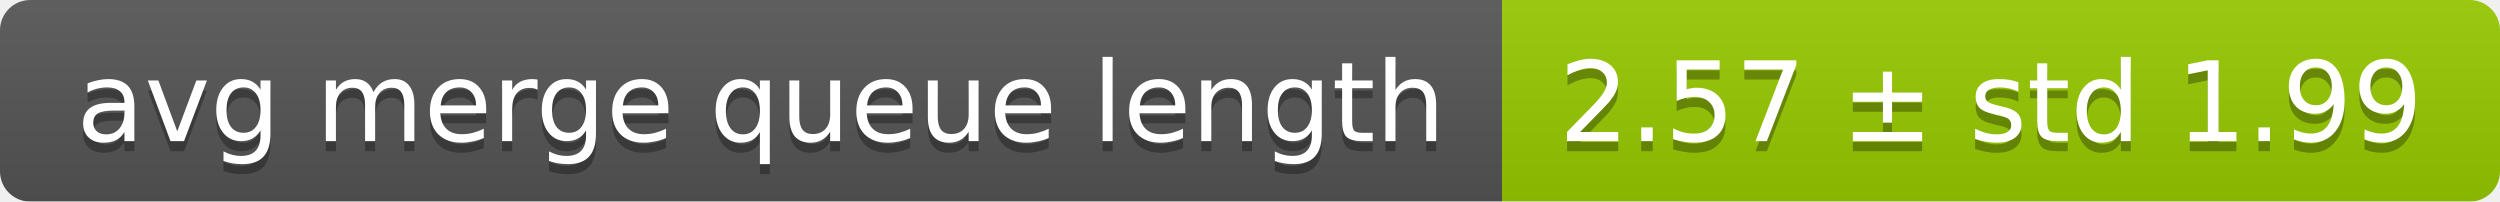
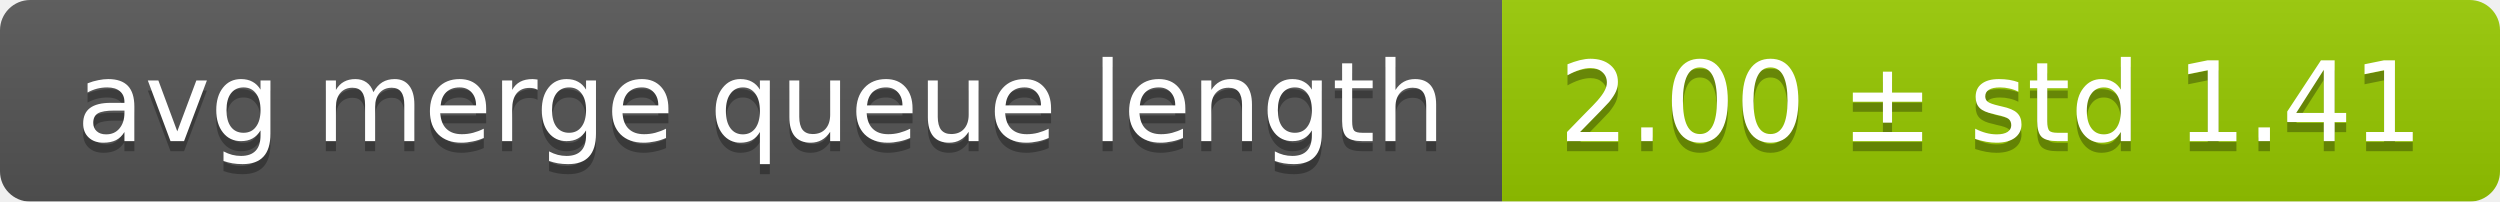
<svg xmlns="http://www.w3.org/2000/svg" width="248" height="20">
  <linearGradient id="smooth" x2="0" y2="100%">
    <stop offset="0" stop-color="#bbb" stop-opacity=".1" />
    <stop offset="1" stop-opacity=".1" />
  </linearGradient>
  <mask id="round">
    <rect width="248" height="20" rx="3" fill="#fff" />
  </mask>
  <g mask="url(#round)">
    <rect width="149" height="20" fill="#555" />
    <rect x="149" width="99" height="20" fill="#97ca00" />
    <rect width="248" height="20" fill="url(#smooth)" />
  </g>
  <g fill="#fff" text-anchor="middle" font-family="DejaVu Sans,Verdana,Geneva,sans-serif" font-size="11">
    <text x="75.5" y="15" fill="#010101" fill-opacity=".3">avg merge queue length</text>
    <text x="75.5" y="14">avg merge queue length</text>
-     <text x="197.5" y="15" fill="#010101" fill-opacity=".3">2.57 ± std 1.99</text>
-     <text x="197.5" y="14">2.57 ± std 1.99</text>
+     <text x="197.5" y="15" fill="#010101" fill-opacity=".3">2.00 ± std 1.41</text>
+     <text x="197.5" y="14">2.00 ± std 1.41</text>
  </g>
</svg>
